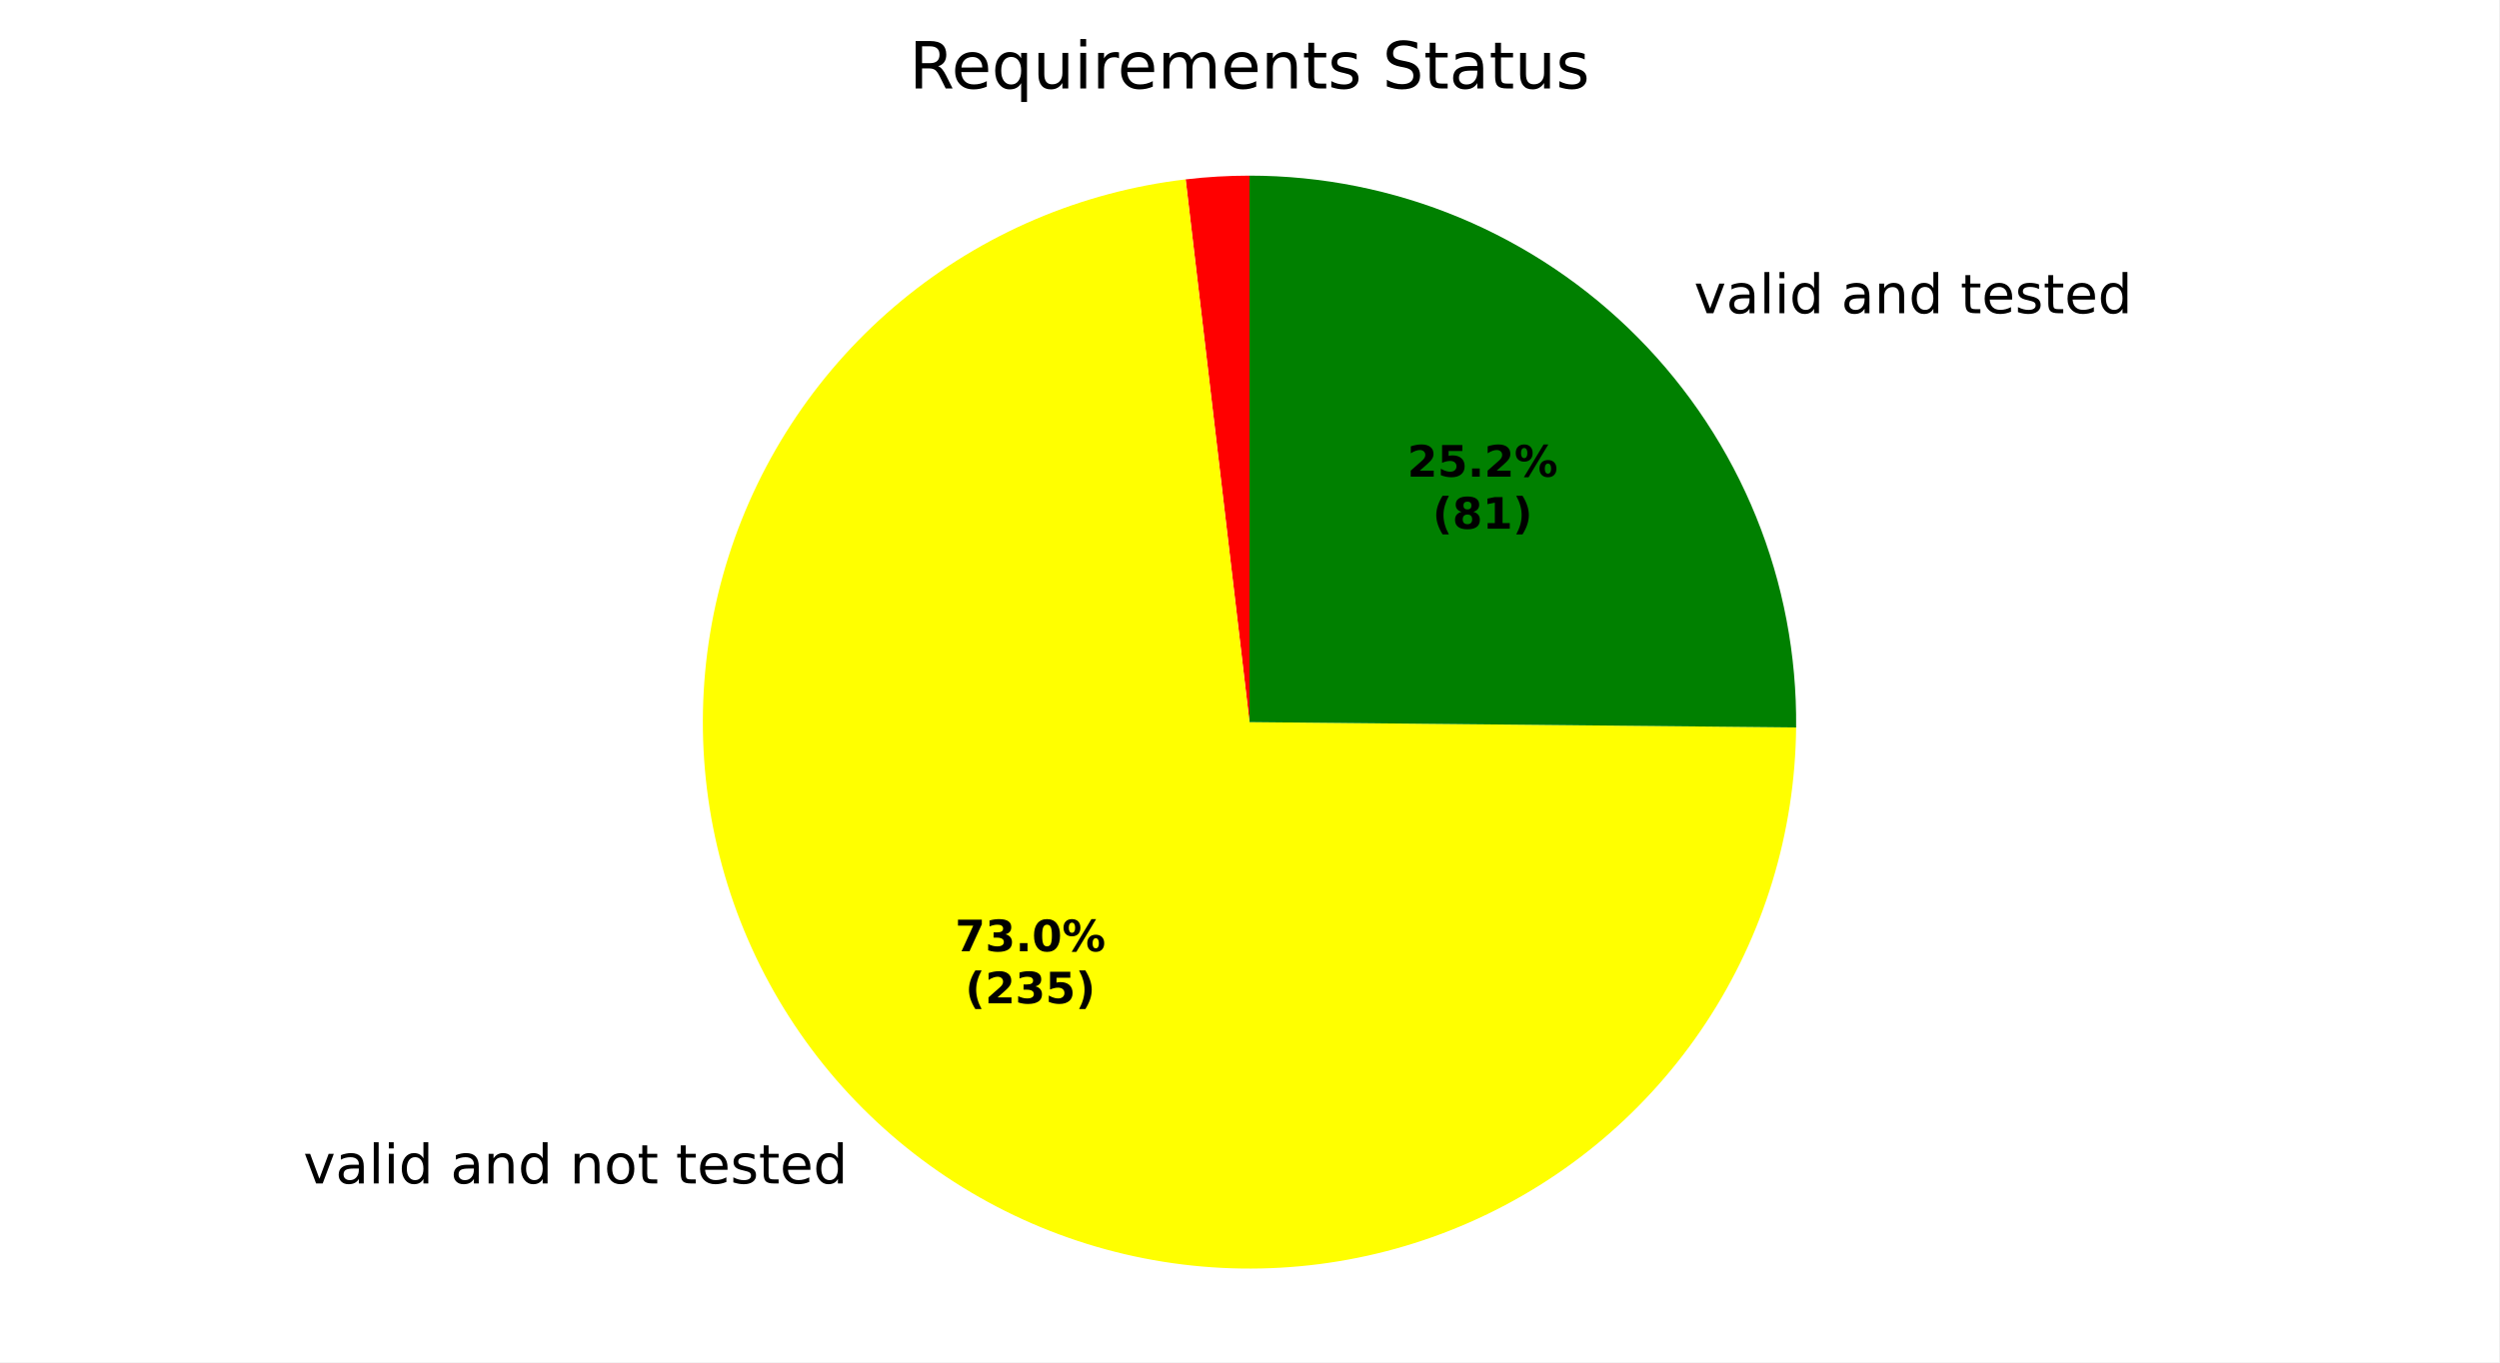
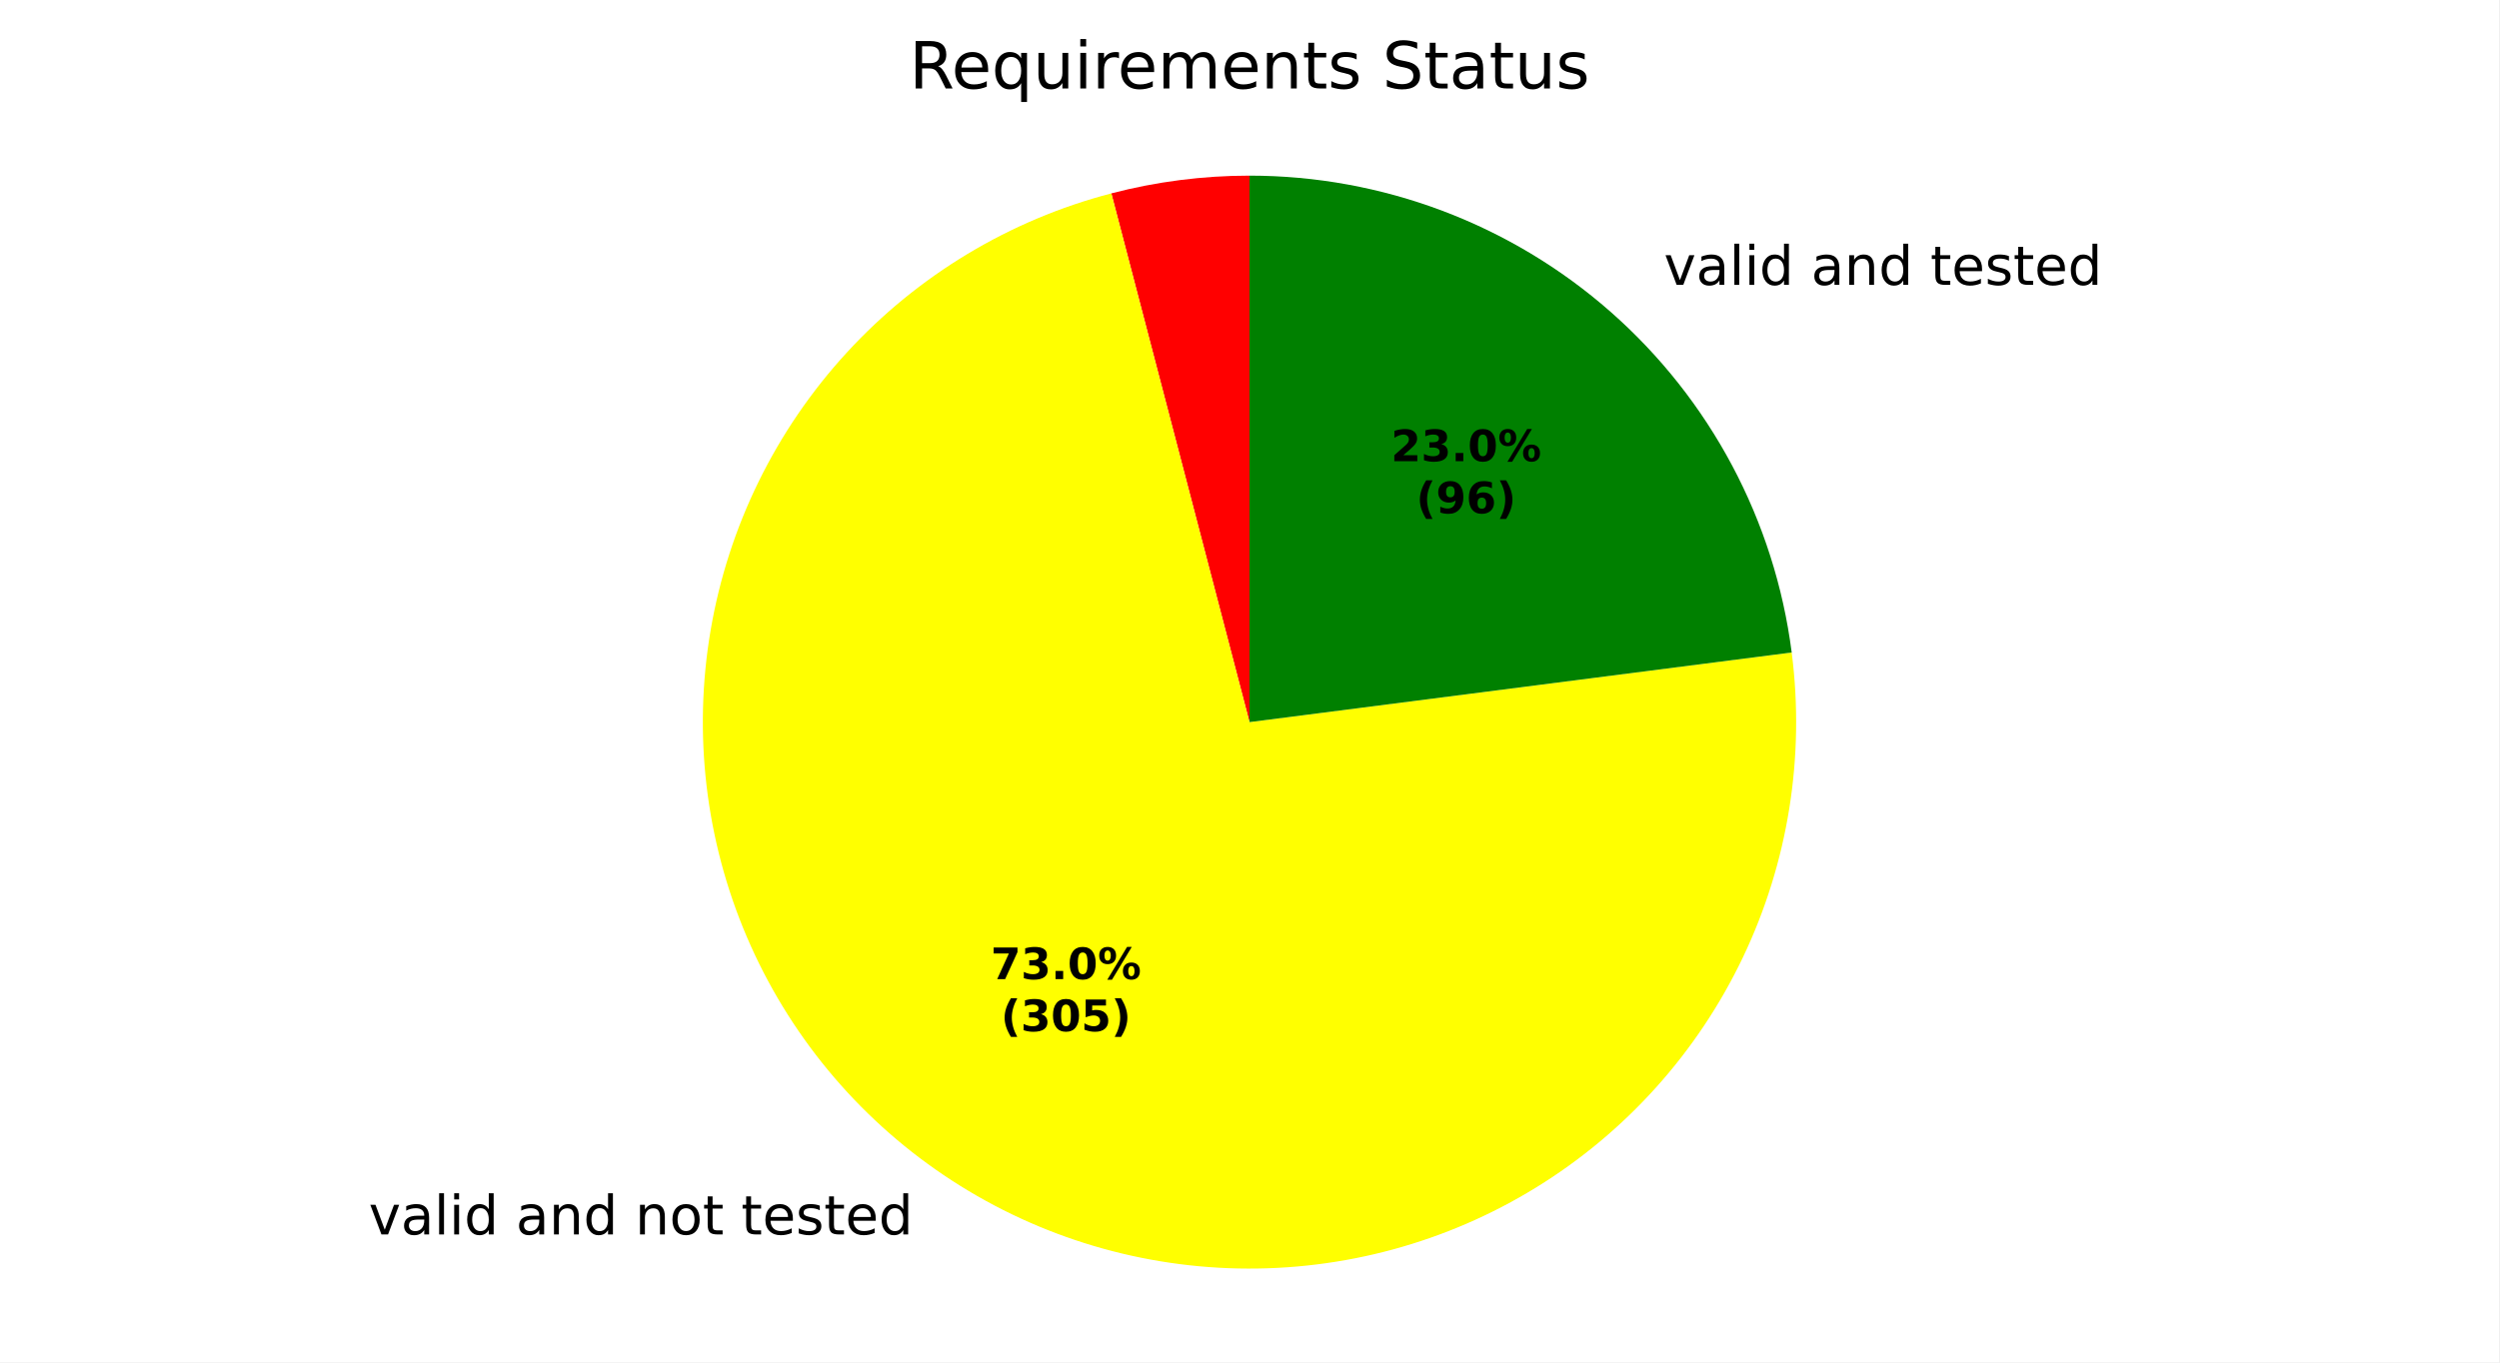
<svg xmlns="http://www.w3.org/2000/svg" xmlns:xlink="http://www.w3.org/1999/xlink" width="460.8pt" height="251.278pt" viewBox="0 0 460.8 251.278" version="1.1">
  <defs>
    <style type="text/css">*{stroke-linejoin: round; stroke-linecap: butt}</style>
  </defs>
  <g id="figure_1">
    <g id="patch_1">
      <path d="M 0 251.278  L 460.8 251.278  L 460.8 0  L 0 0  z " style="fill: #ffffff" />
    </g>
    <g id="axes_1">
      <g id="patch_2">
-         <path d="M 230.4 32.398  C 228.433 32.398 226.466 32.456 224.502 32.571  C 222.539 32.686 220.579 32.858 218.625 33.088  L 230.4 133.198  z " style="fill: #ff0000" />
+         <path d="M 230.4 32.398  C 226.105 32.398 221.815 32.673 217.556 33.22  C 213.296 33.767 209.076 34.586 204.921 35.671  L 230.4 133.198  z " style="fill: #ff0000" />
      </g>
      <g id="patch_3">
-         <path d="M 218.625 33.088  C 199.368 35.353 181.167 43.127 166.216 55.474  C 151.264 67.821 140.188 84.223 134.323 102.705  C 128.457 121.186 128.047 140.974 133.141 159.683  C 138.236 178.392 148.622 195.239 163.049 208.195  C 177.475 221.151 195.338 229.673 214.485 232.734  C 233.632 235.795 253.262 233.268 271.009 225.456  C 288.756 217.644 303.878 204.875 314.552 188.688  C 325.226 172.5 331.006 153.571 331.195 134.182  L 230.4 133.198  z " style="fill: #ffff00" />
+         <path d="M 204.921 35.671  C 186.165 40.571 169.214 50.78 156.111 65.068  C 143.008 79.355 134.3 97.124 131.038 116.233  C 127.775 135.343 130.093 154.994 137.714 172.82  C 145.334 190.646 157.937 205.9 174.005 216.746  C 190.074 227.592 208.935 233.576 228.317 233.977  C 247.699 234.377 266.791 229.178 283.294 219.005  C 299.796 208.833 313.019 194.112 321.37 176.616  C 329.72 159.121 332.849 139.582 330.378 120.354  L 230.4 133.198  z " style="fill: #ffff00" />
      </g>
      <g id="patch_4">
-         <path d="M 331.195 134.182  C 331.325 120.863 328.814 107.649 323.807 95.306  C 318.8 82.963 311.395 71.735 302.023 62.27  C 292.651 52.806 281.495 45.293 269.201 40.165  C 256.908 35.038 243.719 32.398 230.4 32.398  L 230.4 133.198  z " style="fill: #008000" />
+         <path d="M 330.378 120.354  C 327.256 96.051 315.377 73.701 296.981 57.517  C 278.584 41.332 254.903 32.398 230.4 32.398  L 230.4 133.198  z " style="fill: #008000" />
      </g>
      <g id="matplotlib.axis_1" />
      <g id="matplotlib.axis_2" />
      <g id="text_1">
-         <g transform="translate(52.75438 218.2927) scale(0.1 -0.1)">
+         <g transform="translate(64.80656 227.6991) scale(0.1 -0.1)">
          <defs>
            <path id="DejaVuSans-3" transform="scale(0.015625)" />
            <path id="DejaVuSans-59" d="M 191 3500  L 800 3500  L 1894 563  L 2988 3500  L 3597 3500  L 2284 0  L 1503 0  L 191 3500  z " transform="scale(0.015625)" />
            <path id="DejaVuSans-44" d="M 2194 1759  Q 1497 1759 1228 1600  Q 959 1441 959 1056  Q 959 750 1161 570  Q 1363 391 1709 391  Q 2188 391 2477 730  Q 2766 1069 2766 1631  L 2766 1759  L 2194 1759  z M 3341 1997  L 3341 0  L 2766 0  L 2766 531  Q 2569 213 2275 61  Q 1981 -91 1556 -91  Q 1019 -91 701 211  Q 384 513 384 1019  Q 384 1609 779 1909  Q 1175 2209 1959 2209  L 2766 2209  L 2766 2266  Q 2766 2663 2505 2880  Q 2244 3097 1772 3097  Q 1472 3097 1187 3025  Q 903 2953 641 2809  L 641 3341  Q 956 3463 1253 3523  Q 1550 3584 1831 3584  Q 2591 3584 2966 3190  Q 3341 2797 3341 1997  z " transform="scale(0.015625)" />
            <path id="DejaVuSans-4f" d="M 603 4863  L 1178 4863  L 1178 0  L 603 0  L 603 4863  z " transform="scale(0.015625)" />
            <path id="DejaVuSans-4c" d="M 603 3500  L 1178 3500  L 1178 0  L 603 0  L 603 3500  z M 603 4863  L 1178 4863  L 1178 4134  L 603 4134  L 603 4863  z " transform="scale(0.015625)" />
            <path id="DejaVuSans-47" d="M 2906 2969  L 2906 4863  L 3481 4863  L 3481 0  L 2906 0  L 2906 525  Q 2725 213 2448 61  Q 2172 -91 1784 -91  Q 1150 -91 751 415  Q 353 922 353 1747  Q 353 2572 751 3078  Q 1150 3584 1784 3584  Q 2172 3584 2448 3432  Q 2725 3281 2906 2969  z M 947 1747  Q 947 1113 1208 752  Q 1469 391 1925 391  Q 2381 391 2643 752  Q 2906 1113 2906 1747  Q 2906 2381 2643 2742  Q 2381 3103 1925 3103  Q 1469 3103 1208 2742  Q 947 2381 947 1747  z " transform="scale(0.015625)" />
            <path id="DejaVuSans-51" d="M 3513 2113  L 3513 0  L 2938 0  L 2938 2094  Q 2938 2591 2744 2837  Q 2550 3084 2163 3084  Q 1697 3084 1428 2787  Q 1159 2491 1159 1978  L 1159 0  L 581 0  L 581 3500  L 1159 3500  L 1159 2956  Q 1366 3272 1645 3428  Q 1925 3584 2291 3584  Q 2894 3584 3203 3211  Q 3513 2838 3513 2113  z " transform="scale(0.015625)" />
            <path id="DejaVuSans-52" d="M 1959 3097  Q 1497 3097 1228 2736  Q 959 2375 959 1747  Q 959 1119 1226 758  Q 1494 397 1959 397  Q 2419 397 2687 759  Q 2956 1122 2956 1747  Q 2956 2369 2687 2733  Q 2419 3097 1959 3097  z M 1959 3584  Q 2709 3584 3137 3096  Q 3566 2609 3566 1747  Q 3566 888 3137 398  Q 2709 -91 1959 -91  Q 1206 -91 779 398  Q 353 888 353 1747  Q 353 2609 779 3096  Q 1206 3584 1959 3584  z " transform="scale(0.015625)" />
            <path id="DejaVuSans-57" d="M 1172 4494  L 1172 3500  L 2356 3500  L 2356 3053  L 1172 3053  L 1172 1153  Q 1172 725 1289 603  Q 1406 481 1766 481  L 2356 481  L 2356 0  L 1766 0  Q 1100 0 847 248  Q 594 497 594 1153  L 594 3053  L 172 3053  L 172 3500  L 594 3500  L 594 4494  L 1172 4494  z " transform="scale(0.015625)" />
            <path id="DejaVuSans-48" d="M 3597 1894  L 3597 1613  L 953 1613  Q 991 1019 1311 708  Q 1631 397 2203 397  Q 2534 397 2845 478  Q 3156 559 3463 722  L 3463 178  Q 3153 47 2828 -22  Q 2503 -91 2169 -91  Q 1331 -91 842 396  Q 353 884 353 1716  Q 353 2575 817 3079  Q 1281 3584 2069 3584  Q 2775 3584 3186 3129  Q 3597 2675 3597 1894  z M 3022 2063  Q 3016 2534 2758 2815  Q 2500 3097 2075 3097  Q 1594 3097 1305 2825  Q 1016 2553 972 2059  L 3022 2063  z " transform="scale(0.015625)" />
            <path id="DejaVuSans-56" d="M 2834 3397  L 2834 2853  Q 2591 2978 2328 3040  Q 2066 3103 1784 3103  Q 1356 3103 1142 2972  Q 928 2841 928 2578  Q 928 2378 1081 2264  Q 1234 2150 1697 2047  L 1894 2003  Q 2506 1872 2764 1633  Q 3022 1394 3022 966  Q 3022 478 2636 193  Q 2250 -91 1575 -91  Q 1294 -91 989 -36  Q 684 19 347 128  L 347 722  Q 666 556 975 473  Q 1284 391 1588 391  Q 1994 391 2212 530  Q 2431 669 2431 922  Q 2431 1156 2273 1281  Q 2116 1406 1581 1522  L 1381 1569  Q 847 1681 609 1914  Q 372 2147 372 2553  Q 372 3047 722 3315  Q 1072 3584 1716 3584  Q 2034 3584 2315 3537  Q 2597 3491 2834 3397  z " transform="scale(0.015625)" />
          </defs>
          <use xlink:href="#DejaVuSans-3" />
          <use xlink:href="#DejaVuSans-59" transform="translate(31.78125 0)" />
          <use xlink:href="#DejaVuSans-44" transform="translate(90.96875 0)" />
          <use xlink:href="#DejaVuSans-4f" transform="translate(152.25 0)" />
          <use xlink:href="#DejaVuSans-4c" transform="translate(180.0312 0)" />
          <use xlink:href="#DejaVuSans-47" transform="translate(207.8125 0)" />
          <use xlink:href="#DejaVuSans-3" transform="translate(271.2969 0)" />
          <use xlink:href="#DejaVuSans-44" transform="translate(303.0781 0)" />
          <use xlink:href="#DejaVuSans-51" transform="translate(364.3594 0)" />
          <use xlink:href="#DejaVuSans-47" transform="translate(427.7344 0)" />
          <use xlink:href="#DejaVuSans-3" transform="translate(491.2188 0)" />
          <use xlink:href="#DejaVuSans-51" transform="translate(523 0)" />
          <use xlink:href="#DejaVuSans-52" transform="translate(586.375 0)" />
          <use xlink:href="#DejaVuSans-57" transform="translate(647.5625 0)" />
          <use xlink:href="#DejaVuSans-3" transform="translate(686.7656 0)" />
          <use xlink:href="#DejaVuSans-57" transform="translate(718.5469 0)" />
          <use xlink:href="#DejaVuSans-48" transform="translate(757.75 0)" />
          <use xlink:href="#DejaVuSans-56" transform="translate(819.2812 0)" />
          <use xlink:href="#DejaVuSans-57" transform="translate(871.375 0)" />
          <use xlink:href="#DejaVuSans-48" transform="translate(910.5781 0)" />
          <use xlink:href="#DejaVuSans-47" transform="translate(972.1094 0)" />
        </g>
      </g>
      <g id="text_2">
-         <g transform="translate(309.1854 57.7756) scale(0.1 -0.1)">
+         <g transform="translate(303.6387 52.54675) scale(0.1 -0.1)">
          <use xlink:href="#DejaVuSans-3" />
          <use xlink:href="#DejaVuSans-59" transform="translate(31.78125 0)" />
          <use xlink:href="#DejaVuSans-44" transform="translate(90.96875 0)" />
          <use xlink:href="#DejaVuSans-4f" transform="translate(152.25 0)" />
          <use xlink:href="#DejaVuSans-4c" transform="translate(180.0312 0)" />
          <use xlink:href="#DejaVuSans-47" transform="translate(207.8125 0)" />
          <use xlink:href="#DejaVuSans-3" transform="translate(271.2969 0)" />
          <use xlink:href="#DejaVuSans-44" transform="translate(303.0781 0)" />
          <use xlink:href="#DejaVuSans-51" transform="translate(364.3594 0)" />
          <use xlink:href="#DejaVuSans-47" transform="translate(427.7344 0)" />
          <use xlink:href="#DejaVuSans-3" transform="translate(491.2188 0)" />
          <use xlink:href="#DejaVuSans-57" transform="translate(523 0)" />
          <use xlink:href="#DejaVuSans-48" transform="translate(562.2031 0)" />
          <use xlink:href="#DejaVuSans-56" transform="translate(623.7344 0)" />
          <use xlink:href="#DejaVuSans-57" transform="translate(675.8281 0)" />
          <use xlink:href="#DejaVuSans-48" transform="translate(715.0312 0)" />
          <use xlink:href="#DejaVuSans-47" transform="translate(776.5625 0)" />
        </g>
      </g>
      <g id="text_3">
-         <g transform="translate(176.1123 175.4736) scale(0.08 -0.08)">
+         <g transform="translate(182.6863 180.6044) scale(0.08 -0.08)">
          <defs>
            <path id="DejaVuSans-Bold-1a" d="M 428 4666  L 3944 4666  L 3944 3988  L 2125 0  L 953 0  L 2675 3781  L 428 3781  L 428 4666  z " transform="scale(0.015625)" />
            <path id="DejaVuSans-Bold-16" d="M 2981 2516  Q 3453 2394 3698 2092  Q 3944 1791 3944 1325  Q 3944 631 3412 270  Q 2881 -91 1863 -91  Q 1503 -91 1142 -33  Q 781 25 428 141  L 428 1069  Q 766 900 1098 814  Q 1431 728 1753 728  Q 2231 728 2486 893  Q 2741 1059 2741 1369  Q 2741 1688 2480 1852  Q 2219 2016 1709 2016  L 1228 2016  L 1228 2791  L 1734 2791  Q 2188 2791 2409 2933  Q 2631 3075 2631 3366  Q 2631 3634 2415 3781  Q 2200 3928 1806 3928  Q 1516 3928 1219 3862  Q 922 3797 628 3669  L 628 4550  Q 984 4650 1334 4700  Q 1684 4750 2022 4750  Q 2931 4750 3382 4451  Q 3834 4153 3834 3553  Q 3834 3144 3618 2883  Q 3403 2622 2981 2516  z " transform="scale(0.015625)" />
            <path id="DejaVuSans-Bold-11" d="M 653 1209  L 1778 1209  L 1778 0  L 653 0  L 653 1209  z " transform="scale(0.015625)" />
            <path id="DejaVuSans-Bold-13" d="M 2944 2338  Q 2944 3213 2780 3570  Q 2616 3928 2228 3928  Q 1841 3928 1675 3570  Q 1509 3213 1509 2338  Q 1509 1453 1675 1090  Q 1841 728 2228 728  Q 2613 728 2778 1090  Q 2944 1453 2944 2338  z M 4147 2328  Q 4147 1169 3647 539  Q 3147 -91 2228 -91  Q 1306 -91 806 539  Q 306 1169 306 2328  Q 306 3491 806 4120  Q 1306 4750 2228 4750  Q 3147 4750 3647 4120  Q 4147 3491 4147 2328  z " transform="scale(0.015625)" />
            <path id="DejaVuSans-Bold-8" d="M 4959 1925  Q 4738 1925 4616 1733  Q 4494 1541 4494 1184  Q 4494 825 4614 633  Q 4734 441 4959 441  Q 5184 441 5303 633  Q 5422 825 5422 1184  Q 5422 1541 5301 1733  Q 5181 1925 4959 1925  z M 4959 2450  Q 5541 2450 5875 2112  Q 6209 1775 6209 1184  Q 6209 594 5875 251  Q 5541 -91 4959 -91  Q 4378 -91 4042 251  Q 3706 594 3706 1184  Q 3706 1772 4042 2111  Q 4378 2450 4959 2450  z M 2094 -91  L 1403 -91  L 4319 4750  L 5013 4750  L 2094 -91  z M 1453 4750  Q 2034 4750 2367 4411  Q 2700 4072 2700 3481  Q 2700 2891 2367 2550  Q 2034 2209 1453 2209  Q 872 2209 539 2550  Q 206 2891 206 3481  Q 206 4072 539 4411  Q 872 4750 1453 4750  z M 1453 4225  Q 1228 4225 1106 4031  Q 984 3838 984 3481  Q 984 3122 1106 2926  Q 1228 2731 1453 2731  Q 1678 2731 1798 2926  Q 1919 3122 1919 3481  Q 1919 3838 1797 4031  Q 1675 4225 1453 4225  z " transform="scale(0.015625)" />
          </defs>
          <use xlink:href="#DejaVuSans-Bold-1a" />
          <use xlink:href="#DejaVuSans-Bold-16" transform="translate(69.57812 0)" />
          <use xlink:href="#DejaVuSans-Bold-11" transform="translate(139.1562 0)" />
          <use xlink:href="#DejaVuSans-Bold-13" transform="translate(177.1406 0)" />
          <use xlink:href="#DejaVuSans-Bold-8" transform="translate(246.7188 0)" />
        </g>
-         <g transform="translate(177.9836 185.0752) scale(0.08 -0.08)">
+         <g transform="translate(184.5576 190.2059) scale(0.08 -0.08)">
          <defs>
            <path id="DejaVuSans-Bold-b" d="M 2413 -844  L 1484 -844  Q 1006 -72 778 623  Q 550 1319 550 2003  Q 550 2688 779 3389  Q 1009 4091 1484 4856  L 2413 4856  Q 2013 4116 1813 3408  Q 1613 2700 1613 2009  Q 1613 1319 1811 609  Q 2009 -100 2413 -844  z " transform="scale(0.015625)" />
-             <path id="DejaVuSans-Bold-15" d="M 1844 884  L 3897 884  L 3897 0  L 506 0  L 506 884  L 2209 2388  Q 2438 2594 2547 2791  Q 2656 2988 2656 3200  Q 2656 3528 2436 3728  Q 2216 3928 1850 3928  Q 1569 3928 1234 3808  Q 900 3688 519 3450  L 519 4475  Q 925 4609 1322 4679  Q 1719 4750 2100 4750  Q 2938 4750 3402 4381  Q 3866 4013 3866 3353  Q 3866 2972 3669 2642  Q 3472 2313 2841 1759  L 1844 884  z " transform="scale(0.015625)" />
            <path id="DejaVuSans-Bold-18" d="M 678 4666  L 3669 4666  L 3669 3781  L 1638 3781  L 1638 3059  Q 1775 3097 1914 3117  Q 2053 3138 2203 3138  Q 3056 3138 3531 2711  Q 4006 2284 4006 1522  Q 4006 766 3489 337  Q 2972 -91 2053 -91  Q 1656 -91 1267 -14  Q 878 63 494 219  L 494 1166  Q 875 947 1217 837  Q 1559 728 1863 728  Q 2300 728 2551 942  Q 2803 1156 2803 1522  Q 2803 1891 2551 2103  Q 2300 2316 1863 2316  Q 1603 2316 1309 2248  Q 1016 2181 678 2041  L 678 4666  z " transform="scale(0.015625)" />
            <path id="DejaVuSans-Bold-c" d="M 513 -844  Q 913 -100 1113 609  Q 1313 1319 1313 2009  Q 1313 2700 1113 3408  Q 913 4116 513 4856  L 1441 4856  Q 1916 4091 2145 3389  Q 2375 2688 2375 2003  Q 2375 1319 2147 623  Q 1919 -72 1441 -844  L 513 -844  z " transform="scale(0.015625)" />
          </defs>
          <use xlink:href="#DejaVuSans-Bold-b" />
-           <use xlink:href="#DejaVuSans-Bold-15" transform="translate(45.70312 0)" />
-           <use xlink:href="#DejaVuSans-Bold-16" transform="translate(115.2812 0)" />
+           <use xlink:href="#DejaVuSans-Bold-16" transform="translate(45.70312 0)" />
+           <use xlink:href="#DejaVuSans-Bold-13" transform="translate(115.2812 0)" />
          <use xlink:href="#DejaVuSans-Bold-18" transform="translate(184.8594 0)" />
          <use xlink:href="#DejaVuSans-Bold-c" transform="translate(254.4375 0)" />
        </g>
      </g>
      <g id="text_4">
-         <g transform="translate(259.4969 87.91885) scale(0.08 -0.08)">
+         <g transform="translate(256.4715 85.06669) scale(0.08 -0.08)">
+           <defs>
+             <path id="DejaVuSans-Bold-15" d="M 1844 884  L 3897 884  L 3897 0  L 506 0  L 506 884  L 2209 2388  Q 2438 2594 2547 2791  Q 2656 2988 2656 3200  Q 2656 3528 2436 3728  Q 2216 3928 1850 3928  Q 1569 3928 1234 3808  Q 900 3688 519 3450  L 519 4475  Q 925 4609 1322 4679  Q 1719 4750 2100 4750  Q 2938 4750 3402 4381  Q 3866 4013 3866 3353  Q 3866 2972 3669 2642  Q 3472 2313 2841 1759  L 1844 884  z " transform="scale(0.015625)" />
+           </defs>
          <use xlink:href="#DejaVuSans-Bold-15" />
-           <use xlink:href="#DejaVuSans-Bold-18" transform="translate(69.57812 0)" />
+           <use xlink:href="#DejaVuSans-Bold-16" transform="translate(69.57812 0)" />
          <use xlink:href="#DejaVuSans-Bold-11" transform="translate(139.1562 0)" />
-           <use xlink:href="#DejaVuSans-Bold-15" transform="translate(177.1406 0)" />
+           <use xlink:href="#DejaVuSans-Bold-13" transform="translate(177.1406 0)" />
          <use xlink:href="#DejaVuSans-Bold-8" transform="translate(246.7188 0)" />
        </g>
-         <g transform="translate(264.1513 97.52041) scale(0.08 -0.08)">
+         <g transform="translate(261.1258 94.66826) scale(0.08 -0.08)">
          <defs>
-             <path id="DejaVuSans-Bold-1b" d="M 2228 2088  Q 1891 2088 1709 1903  Q 1528 1719 1528 1375  Q 1528 1031 1709 848  Q 1891 666 2228 666  Q 2563 666 2741 848  Q 2919 1031 2919 1375  Q 2919 1722 2741 1905  Q 2563 2088 2228 2088  z M 1350 2484  Q 925 2613 709 2878  Q 494 3144 494 3541  Q 494 4131 934 4440  Q 1375 4750 2228 4750  Q 3075 4750 3515 4442  Q 3956 4134 3956 3541  Q 3956 3144 3739 2878  Q 3522 2613 3097 2484  Q 3572 2353 3814 2058  Q 4056 1763 4056 1313  Q 4056 619 3595 264  Q 3134 -91 2228 -91  Q 1319 -91 855 264  Q 391 619 391 1313  Q 391 1763 633 2058  Q 875 2353 1350 2484  z M 1631 3419  Q 1631 3141 1786 2991  Q 1941 2841 2228 2841  Q 2509 2841 2662 2991  Q 2816 3141 2816 3419  Q 2816 3697 2662 3845  Q 2509 3994 2228 3994  Q 1941 3994 1786 3844  Q 1631 3694 1631 3419  z " transform="scale(0.015625)" />
-             <path id="DejaVuSans-Bold-14" d="M 750 831  L 1813 831  L 1813 3847  L 722 3622  L 722 4441  L 1806 4666  L 2950 4666  L 2950 831  L 4013 831  L 4013 0  L 750 0  L 750 831  z " transform="scale(0.015625)" />
+             <path id="DejaVuSans-Bold-1c" d="M 641 103  L 641 966  Q 928 831 1190 764  Q 1453 697 1709 697  Q 2247 697 2547 995  Q 2847 1294 2900 1881  Q 2688 1725 2447 1647  Q 2206 1569 1925 1569  Q 1209 1569 770 1986  Q 331 2403 331 3084  Q 331 3838 820 4291  Q 1309 4744 2131 4744  Q 3044 4744 3544 4128  Q 4044 3513 4044 2388  Q 4044 1231 3459 570  Q 2875 -91 1856 -91  Q 1528 -91 1228 -42  Q 928 6 641 103  z M 2125 2350  Q 2441 2350 2600 2554  Q 2759 2759 2759 3169  Q 2759 3575 2600 3781  Q 2441 3988 2125 3988  Q 1809 3988 1650 3781  Q 1491 3575 1491 3169  Q 1491 2759 1650 2554  Q 1809 2350 2125 2350  z " transform="scale(0.015625)" />
+             <path id="DejaVuSans-Bold-19" d="M 2316 2303  Q 2000 2303 1842 2098  Q 1684 1894 1684 1484  Q 1684 1075 1842 870  Q 2000 666 2316 666  Q 2634 666 2792 870  Q 2950 1075 2950 1484  Q 2950 1894 2792 2098  Q 2634 2303 2316 2303  z M 3803 4544  L 3803 3681  Q 3506 3822 3243 3889  Q 2981 3956 2731 3956  Q 2194 3956 1894 3657  Q 1594 3359 1544 2772  Q 1750 2925 1990 3001  Q 2231 3078 2516 3078  Q 3231 3078 3670 2659  Q 4109 2241 4109 1563  Q 4109 813 3618 361  Q 3128 -91 2303 -91  Q 1394 -91 895 523  Q 397 1138 397 2266  Q 397 3422 980 4083  Q 1563 4744 2578 4744  Q 2900 4744 3203 4694  Q 3506 4644 3803 4544  z " transform="scale(0.015625)" />
          </defs>
          <use xlink:href="#DejaVuSans-Bold-b" />
-           <use xlink:href="#DejaVuSans-Bold-1b" transform="translate(45.70312 0)" />
-           <use xlink:href="#DejaVuSans-Bold-14" transform="translate(115.2812 0)" />
+           <use xlink:href="#DejaVuSans-Bold-1c" transform="translate(45.70312 0)" />
+           <use xlink:href="#DejaVuSans-Bold-19" transform="translate(115.2812 0)" />
          <use xlink:href="#DejaVuSans-Bold-c" transform="translate(184.8594 0)" />
        </g>
      </g>
      <g id="text_5">
        <g transform="translate(167.6616 16.31812) scale(0.12 -0.12)">
          <defs>
            <path id="DejaVuSans-35" d="M 2841 2188  Q 3044 2119 3236 1894  Q 3428 1669 3622 1275  L 4263 0  L 3584 0  L 2988 1197  Q 2756 1666 2539 1819  Q 2322 1972 1947 1972  L 1259 1972  L 1259 0  L 628 0  L 628 4666  L 2053 4666  Q 2853 4666 3247 4331  Q 3641 3997 3641 3322  Q 3641 2881 3436 2590  Q 3231 2300 2841 2188  z M 1259 4147  L 1259 2491  L 2053 2491  Q 2509 2491 2742 2702  Q 2975 2913 2975 3322  Q 2975 3731 2742 3939  Q 2509 4147 2053 4147  L 1259 4147  z " transform="scale(0.015625)" />
            <path id="DejaVuSans-54" d="M 947 1747  Q 947 1113 1208 752  Q 1469 391 1925 391  Q 2381 391 2643 752  Q 2906 1113 2906 1747  Q 2906 2381 2643 2742  Q 2381 3103 1925 3103  Q 1469 3103 1208 2742  Q 947 2381 947 1747  z M 2906 525  Q 2725 213 2448 61  Q 2172 -91 1784 -91  Q 1150 -91 751 415  Q 353 922 353 1747  Q 353 2572 751 3078  Q 1150 3584 1784 3584  Q 2172 3584 2448 3432  Q 2725 3281 2906 2969  L 2906 3500  L 3481 3500  L 3481 -1331  L 2906 -1331  L 2906 525  z " transform="scale(0.015625)" />
            <path id="DejaVuSans-58" d="M 544 1381  L 544 3500  L 1119 3500  L 1119 1403  Q 1119 906 1312 657  Q 1506 409 1894 409  Q 2359 409 2629 706  Q 2900 1003 2900 1516  L 2900 3500  L 3475 3500  L 3475 0  L 2900 0  L 2900 538  Q 2691 219 2414 64  Q 2138 -91 1772 -91  Q 1169 -91 856 284  Q 544 659 544 1381  z M 1991 3584  L 1991 3584  z " transform="scale(0.015625)" />
            <path id="DejaVuSans-55" d="M 2631 2963  Q 2534 3019 2420 3045  Q 2306 3072 2169 3072  Q 1681 3072 1420 2755  Q 1159 2438 1159 1844  L 1159 0  L 581 0  L 581 3500  L 1159 3500  L 1159 2956  Q 1341 3275 1631 3429  Q 1922 3584 2338 3584  Q 2397 3584 2469 3576  Q 2541 3569 2628 3553  L 2631 2963  z " transform="scale(0.015625)" />
            <path id="DejaVuSans-50" d="M 3328 2828  Q 3544 3216 3844 3400  Q 4144 3584 4550 3584  Q 5097 3584 5394 3201  Q 5691 2819 5691 2113  L 5691 0  L 5113 0  L 5113 2094  Q 5113 2597 4934 2840  Q 4756 3084 4391 3084  Q 3944 3084 3684 2787  Q 3425 2491 3425 1978  L 3425 0  L 2847 0  L 2847 2094  Q 2847 2600 2669 2842  Q 2491 3084 2119 3084  Q 1678 3084 1418 2786  Q 1159 2488 1159 1978  L 1159 0  L 581 0  L 581 3500  L 1159 3500  L 1159 2956  Q 1356 3278 1631 3431  Q 1906 3584 2284 3584  Q 2666 3584 2933 3390  Q 3200 3197 3328 2828  z " transform="scale(0.015625)" />
            <path id="DejaVuSans-36" d="M 3425 4513  L 3425 3897  Q 3066 4069 2747 4153  Q 2428 4238 2131 4238  Q 1616 4238 1336 4038  Q 1056 3838 1056 3469  Q 1056 3159 1242 3001  Q 1428 2844 1947 2747  L 2328 2669  Q 3034 2534 3370 2195  Q 3706 1856 3706 1288  Q 3706 609 3251 259  Q 2797 -91 1919 -91  Q 1588 -91 1214 -16  Q 841 59 441 206  L 441 856  Q 825 641 1194 531  Q 1563 422 1919 422  Q 2459 422 2753 634  Q 3047 847 3047 1241  Q 3047 1584 2836 1778  Q 2625 1972 2144 2069  L 1759 2144  Q 1053 2284 737 2584  Q 422 2884 422 3419  Q 422 4038 858 4394  Q 1294 4750 2059 4750  Q 2388 4750 2728 4690  Q 3069 4631 3425 4513  z " transform="scale(0.015625)" />
          </defs>
          <use xlink:href="#DejaVuSans-35" />
          <use xlink:href="#DejaVuSans-48" transform="translate(65 0)" />
          <use xlink:href="#DejaVuSans-54" transform="translate(126.5312 0)" />
          <use xlink:href="#DejaVuSans-58" transform="translate(190.0156 0)" />
          <use xlink:href="#DejaVuSans-4c" transform="translate(253.3906 0)" />
          <use xlink:href="#DejaVuSans-55" transform="translate(281.1719 0)" />
          <use xlink:href="#DejaVuSans-48" transform="translate(320.0781 0)" />
          <use xlink:href="#DejaVuSans-50" transform="translate(381.6094 0)" />
          <use xlink:href="#DejaVuSans-48" transform="translate(479.0156 0)" />
          <use xlink:href="#DejaVuSans-51" transform="translate(540.5469 0)" />
          <use xlink:href="#DejaVuSans-57" transform="translate(603.9219 0)" />
          <use xlink:href="#DejaVuSans-56" transform="translate(643.125 0)" />
          <use xlink:href="#DejaVuSans-3" transform="translate(695.2188 0)" />
          <use xlink:href="#DejaVuSans-36" transform="translate(727 0)" />
          <use xlink:href="#DejaVuSans-57" transform="translate(790.4844 0)" />
          <use xlink:href="#DejaVuSans-44" transform="translate(829.6875 0)" />
          <use xlink:href="#DejaVuSans-57" transform="translate(890.9688 0)" />
          <use xlink:href="#DejaVuSans-58" transform="translate(930.1719 0)" />
          <use xlink:href="#DejaVuSans-56" transform="translate(993.5469 0)" />
        </g>
      </g>
    </g>
  </g>
</svg>
